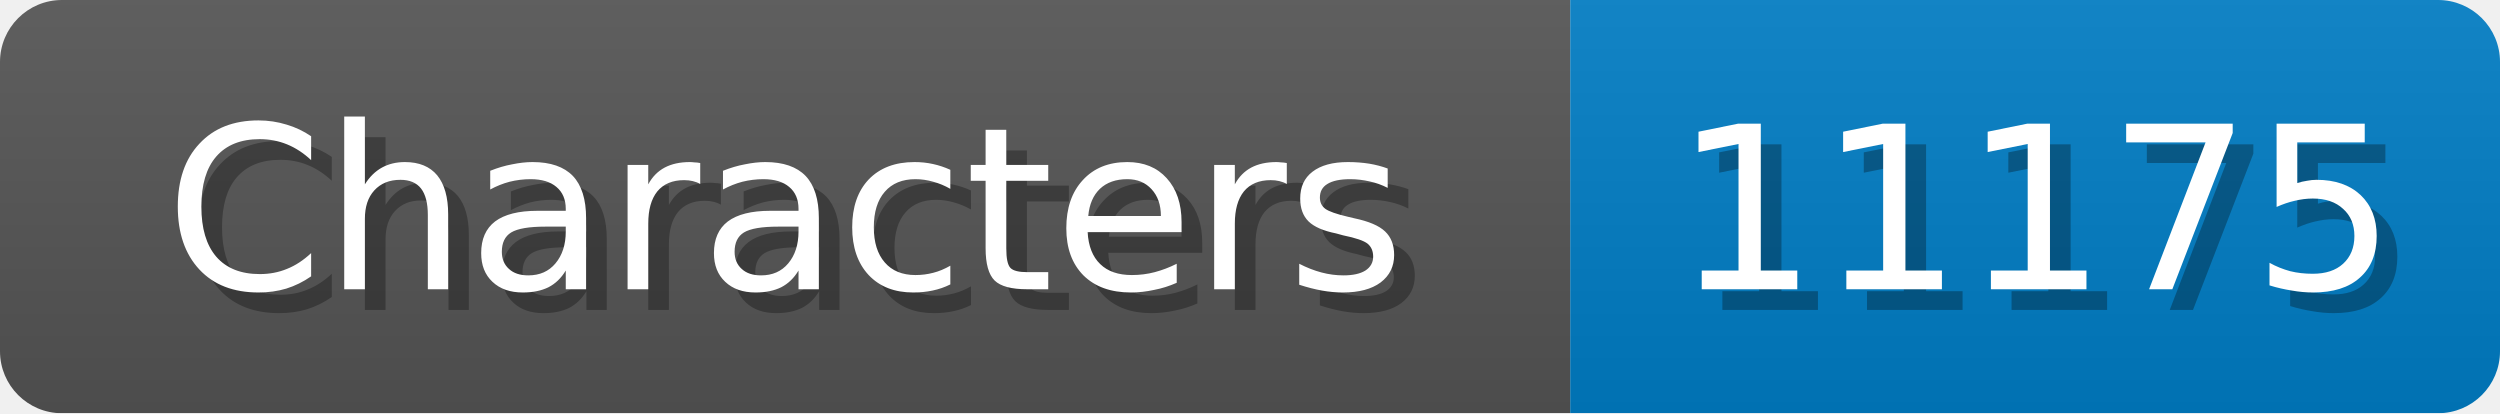
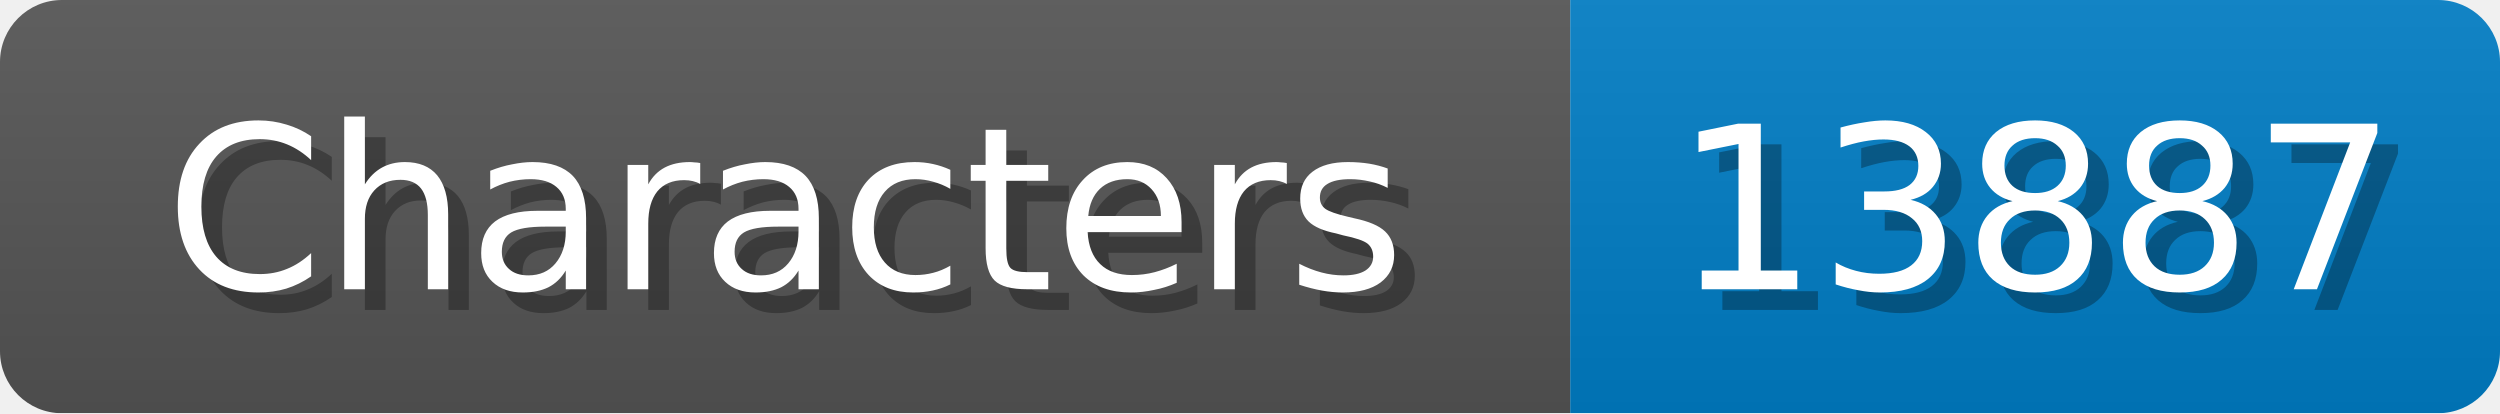
<svg xmlns="http://www.w3.org/2000/svg" width="121" height="20">
  <linearGradient id="b" x2="0" y2="100%">
    <stop offset="0" stop-color="#bbb" stop-opacity=".1" />
    <stop offset="1" stop-opacity=".1" />
  </linearGradient>
  <mask id="anybadge_1">
    <rect width="121" height="20" rx="3" fill="#fff" />
  </mask>
  <g mask="url(#anybadge_1)">
    <path fill="#555" d="M0 0h76v20H0z" />
    <path fill="#007ec6" d="M76 0h45v20H76z" />
    <path fill="url(#b)" d="M0 0h121v20H0z" />
  </g>
  <g fill="#fff" text-anchor="middle" font-family="DejaVu Sans,Verdana,Geneva,sans-serif" font-size="11">
    <text x="39.0" y="15" fill="#010101" fill-opacity=".3">Characters</text>
    <text x="38.0" y="14">Characters</text>
  </g>
  <g fill="#fff" text-anchor="middle" font-family="DejaVu Sans,Verdana,Geneva,sans-serif" font-size="11">
-     <text x="99.5" y="15" fill="#010101" fill-opacity=".3">11175</text>
-     <text x="98.5" y="14">11175</text>
+     <text x="99.5" y="15" fill="#010101" fill-opacity=".3">13887</text>
+     <text x="98.5" y="14">13887</text>
  </g>
</svg>
